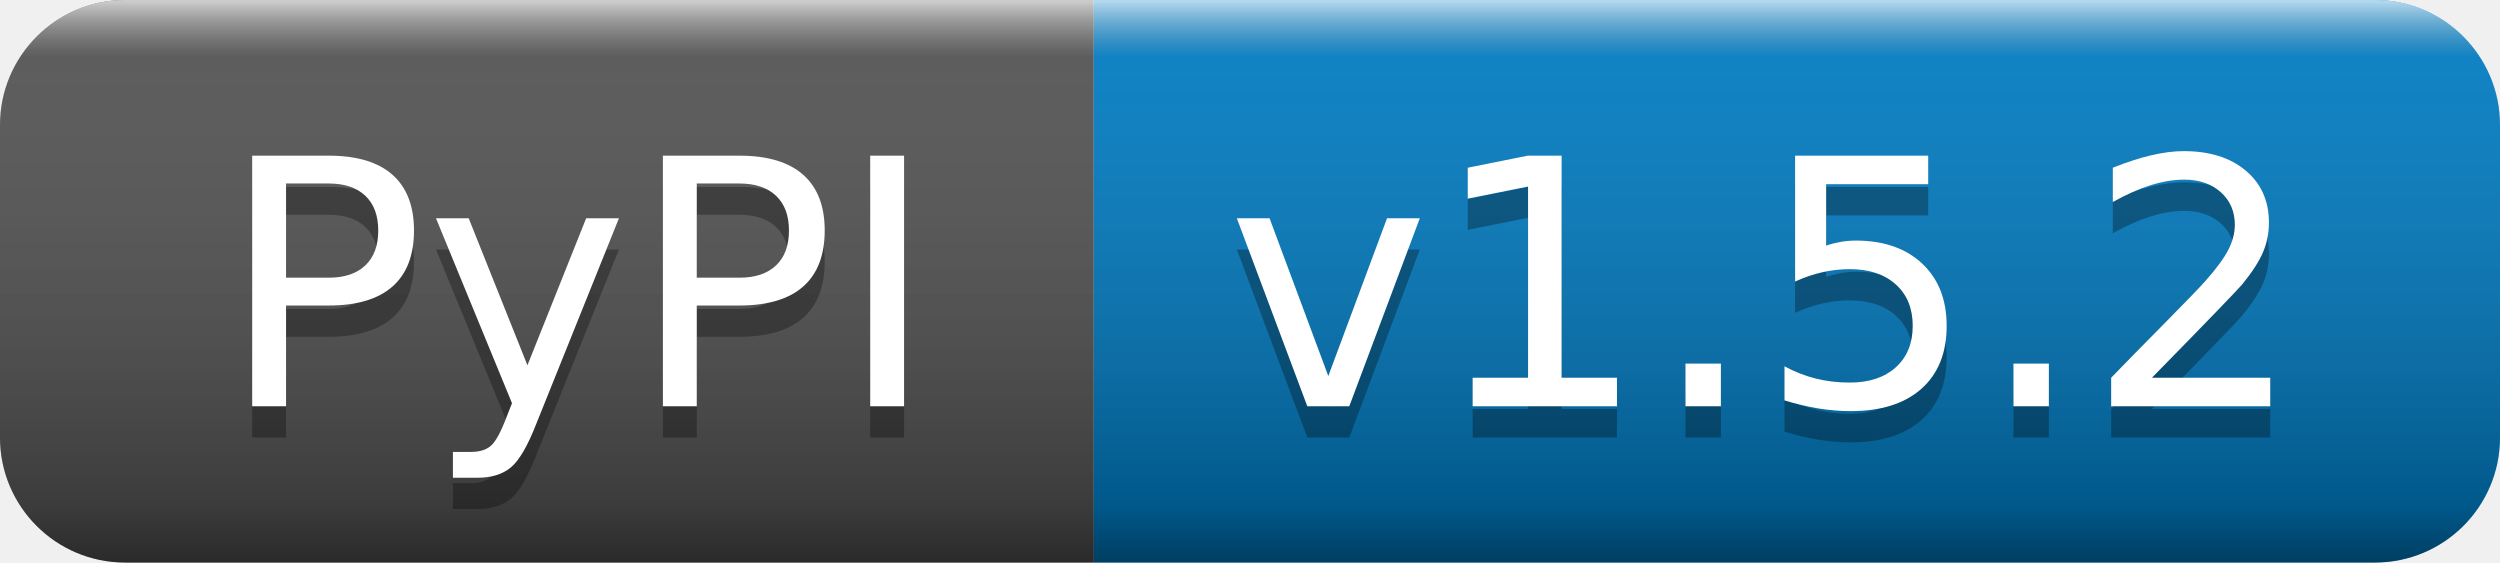
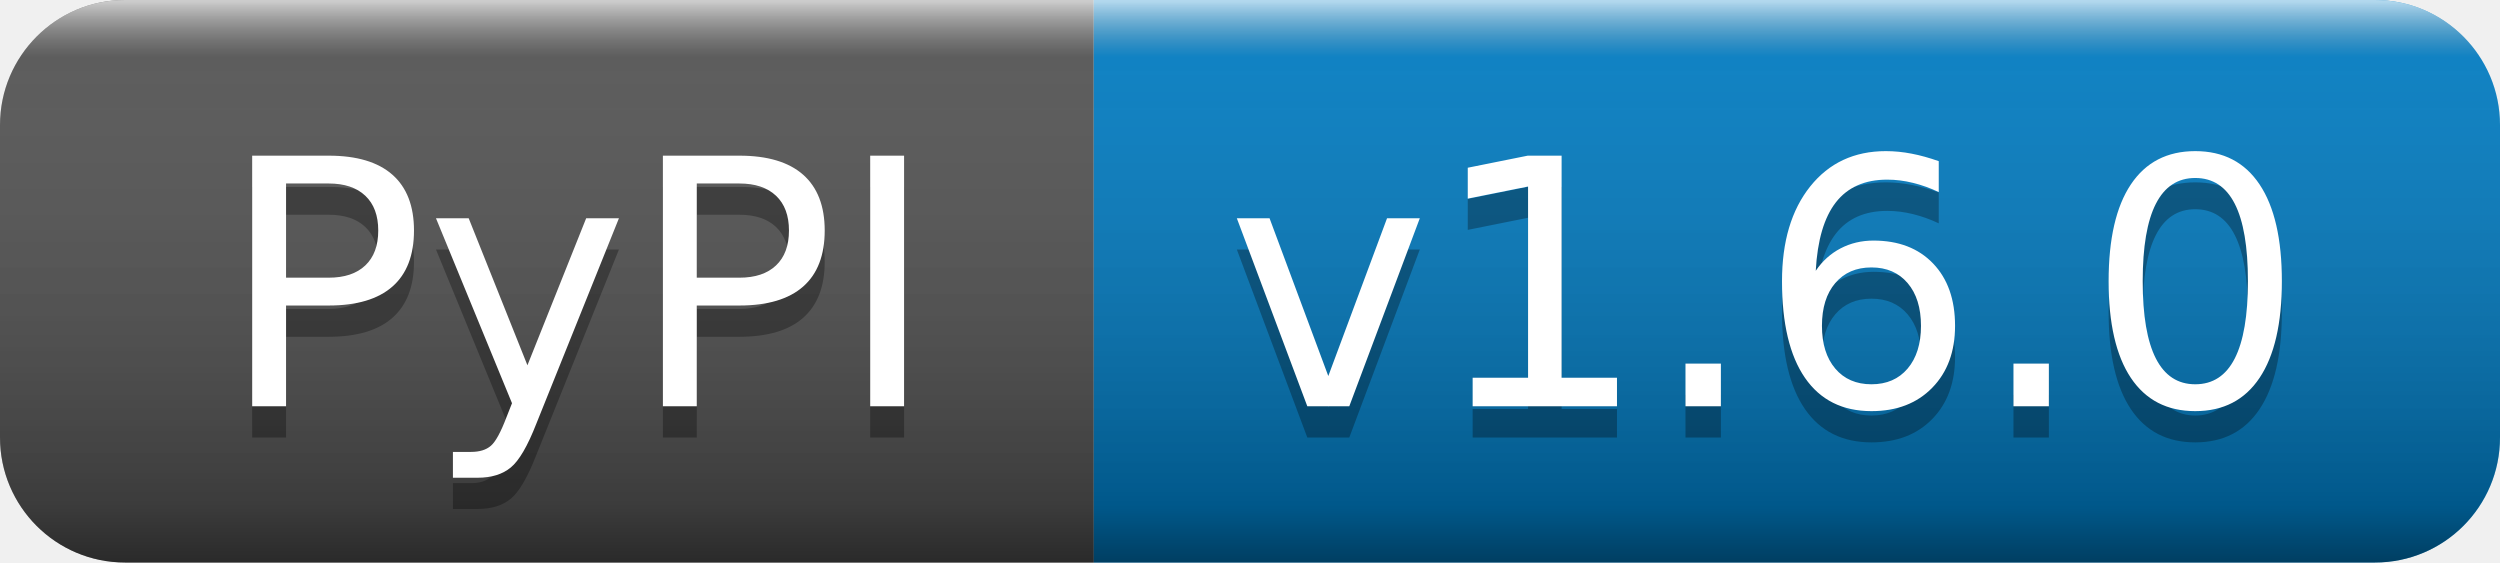
- <svg xmlns="http://www.w3.org/2000/svg" width="80" height="18" role="img" aria-label="PyPI: v1.5.2">
+ <svg xmlns="http://www.w3.org/2000/svg" width="80" height="18" role="img" aria-label="PyPI: v1.6.0">
  <linearGradient id="s" x2="0" y2="100%">
    <stop offset="0" stop-color="#fff" stop-opacity=".7" />
    <stop offset=".1" stop-color="#aaa" stop-opacity=".1" />
    <stop offset=".9" stop-color="#000" stop-opacity=".3" />
    <stop offset="1" stop-color="#000" stop-opacity=".5" />
  </linearGradient>
  <clipPath id="r">
    <rect width="80" height="18" rx="4" fill="#fff" />
  </clipPath>
  <g clip-path="url(#r)">
    <rect width="35" height="18" fill="#555" />
    <rect x="35" width="45" height="18" fill="#007ec6" />
    <rect width="80" height="18" fill="url(#s)" />
  </g>
  <g fill="#fff" text-anchor="middle" font-family="Verdana,Geneva,DejaVu Sans,sans-serif" text-rendering="geometricPrecision" font-size="110">
    <text aria-hidden="true" x="185" y="140" fill="#010101" fill-opacity=".3" transform="scale(.1)" textLength="250">PyPI</text>
    <text x="185" y="130" transform="scale(.1)" fill="#fff" textLength="250">PyPI</text>
-     <text aria-hidden="true" x="565" y="140" fill="#010101" fill-opacity=".3" transform="scale(.1)" textLength="350">v1.5.2</text>
-     <text x="565" y="130" transform="scale(.1)" fill="#fff" textLength="350">v1.5.2</text>
+     <text aria-hidden="true" x="565" y="140" fill="#010101" fill-opacity=".3" transform="scale(.1)" textLength="350">v1.6.0</text>
+     <text x="565" y="130" transform="scale(.1)" fill="#fff" textLength="350">v1.6.0</text>
  </g>
</svg>
